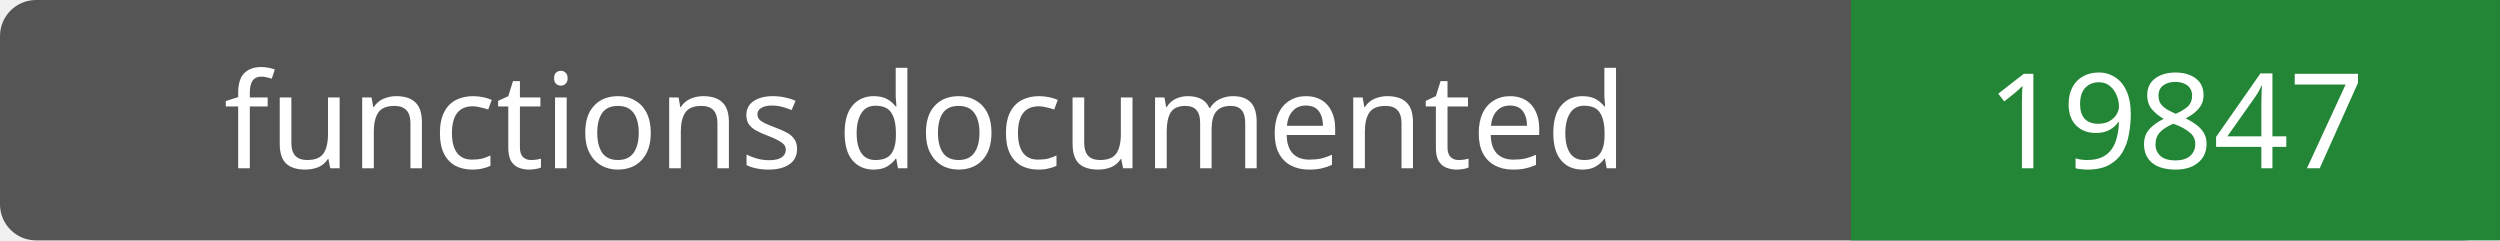
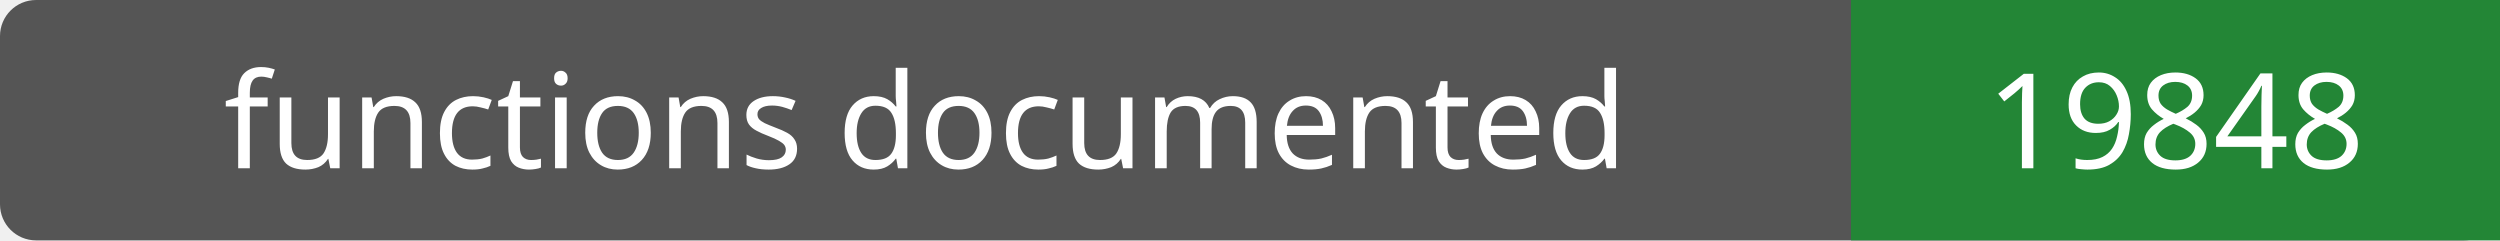
- <svg xmlns="http://www.w3.org/2000/svg" width="208" height="20" role="img" aria-label="functions documented: 19847">
+ <svg xmlns="http://www.w3.org/2000/svg" width="208" height="20" role="img" aria-label="functions documented: 19848">
  <rect width="208" height="20" rx="3" fill="#555" />
  <path fill="#238636" d="M154 0h54v20H154z" />
  <g fill="#fff" text-anchor="middle" font-family="Verdana,sans-serif" font-size="11">
    <text x="77.0" y="14">functions documented</text>
-     <text x="181.0" y="14">19847</text>
+     <text x="181.0" y="14">19848</text>
  </g>
</svg>
